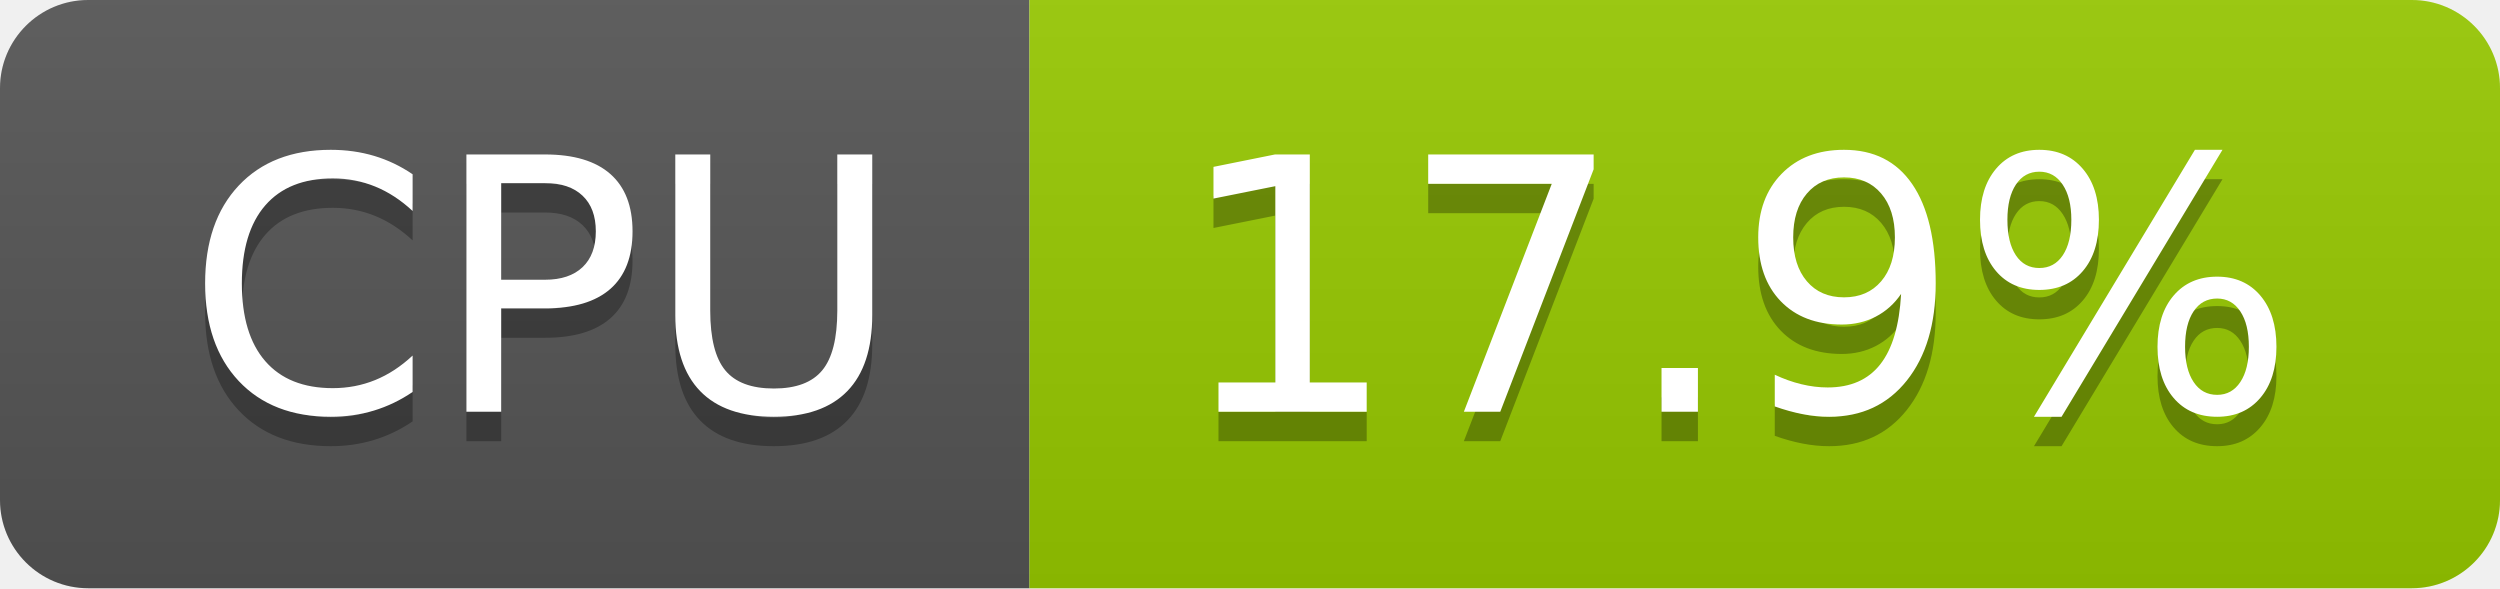
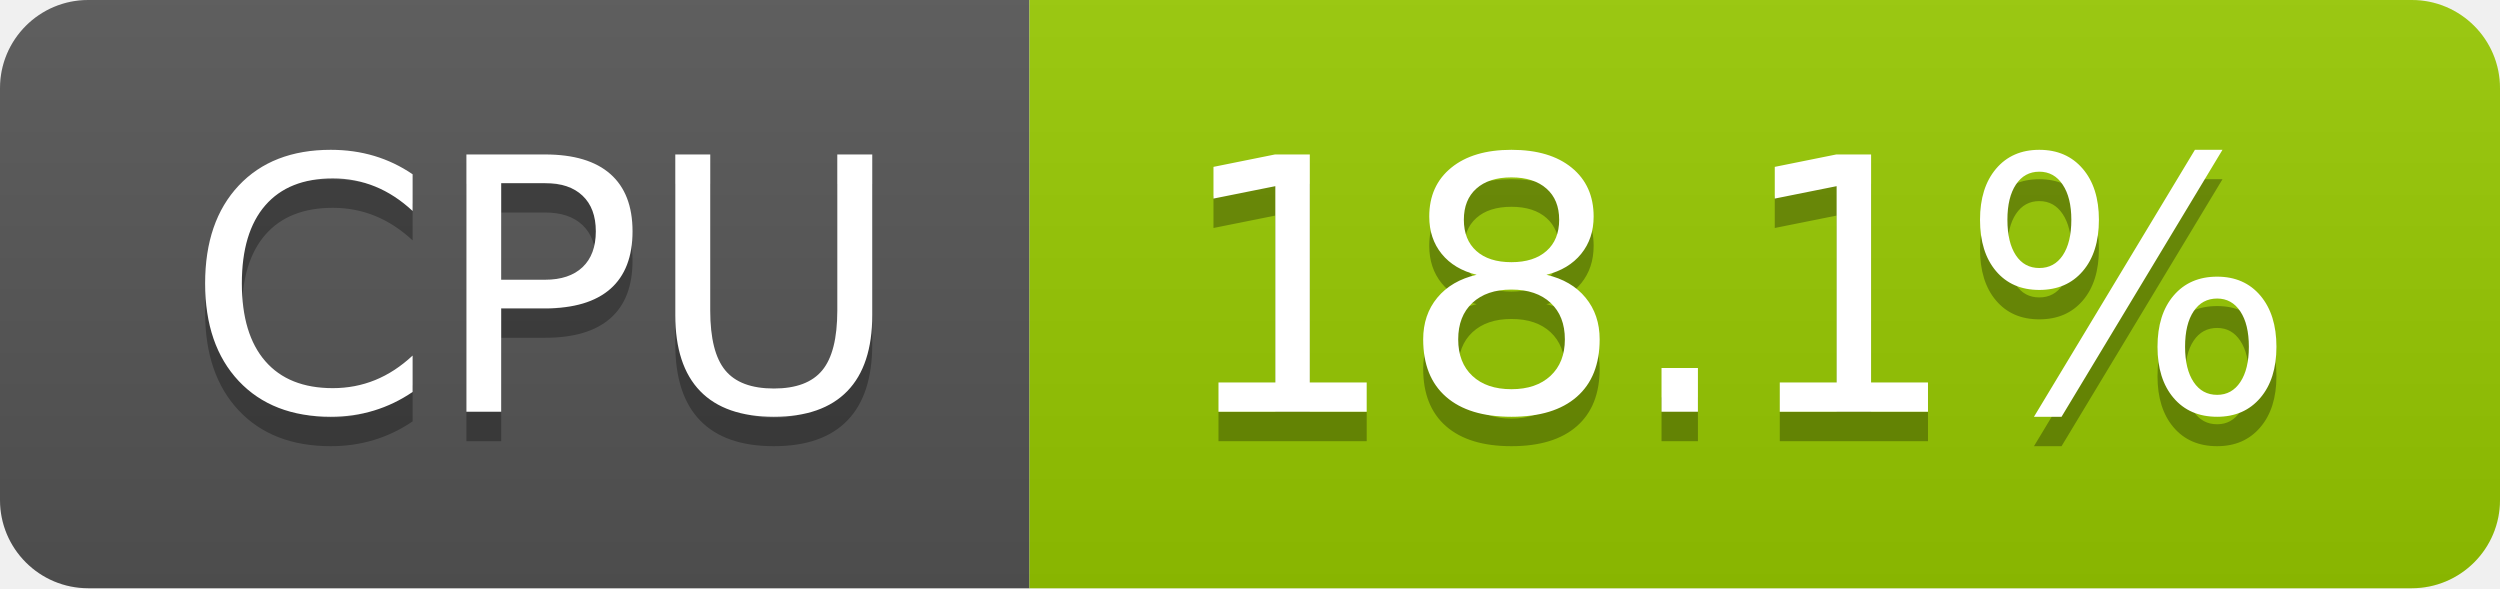
- <svg xmlns="http://www.w3.org/2000/svg" width="85" height="20" role="img" aria-label="CPU: 17.9%">
+ <svg xmlns="http://www.w3.org/2000/svg" width="85" height="20" role="img" aria-label="CPU: 18.1%">
  <linearGradient id="s" x2="0" y2="100%">
    <stop offset="0" stop-color="#bbb" stop-opacity=".1" />
    <stop offset="1" stop-opacity=".1" />
  </linearGradient>
  <clipPath id="r">
    <rect width="85" height="20" rx="3" fill="#fff" />
  </clipPath>
  <g clip-path="url(#r)">
    <rect width="35" height="20" fill="#555" />
    <rect x="35" width="50" height="20" fill="#97ca00" />
    <rect width="85" height="20" fill="url(#s)" />
  </g>
  <g fill="#fff" text-anchor="middle" font-family="Verdana,Geneva,DejaVu Sans,sans-serif" text-rendering="geometricPrecision" font-size="120">
    <text aria-hidden="true" x="185" y="150" fill="#010101" fill-opacity=".3" transform="scale(.1)" textLength="247">CPU</text>
    <text x="185" y="140" transform="scale(.1)" fill="#fff" textLength="247">CPU</text>
-     <text aria-hidden="true" x="590" y="150" fill="#010101" fill-opacity=".3" transform="scale(.1)" textLength="390">17.9%</text>
-     <text x="590" y="140" transform="scale(.1)" fill="#fff" textLength="390">17.9%</text>
+     <text aria-hidden="true" x="590" y="150" fill="#010101" fill-opacity=".3" transform="scale(.1)" textLength="390">18.1%</text>
+     <text x="590" y="140" transform="scale(.1)" fill="#fff" textLength="390">18.1%</text>
  </g>
</svg>
